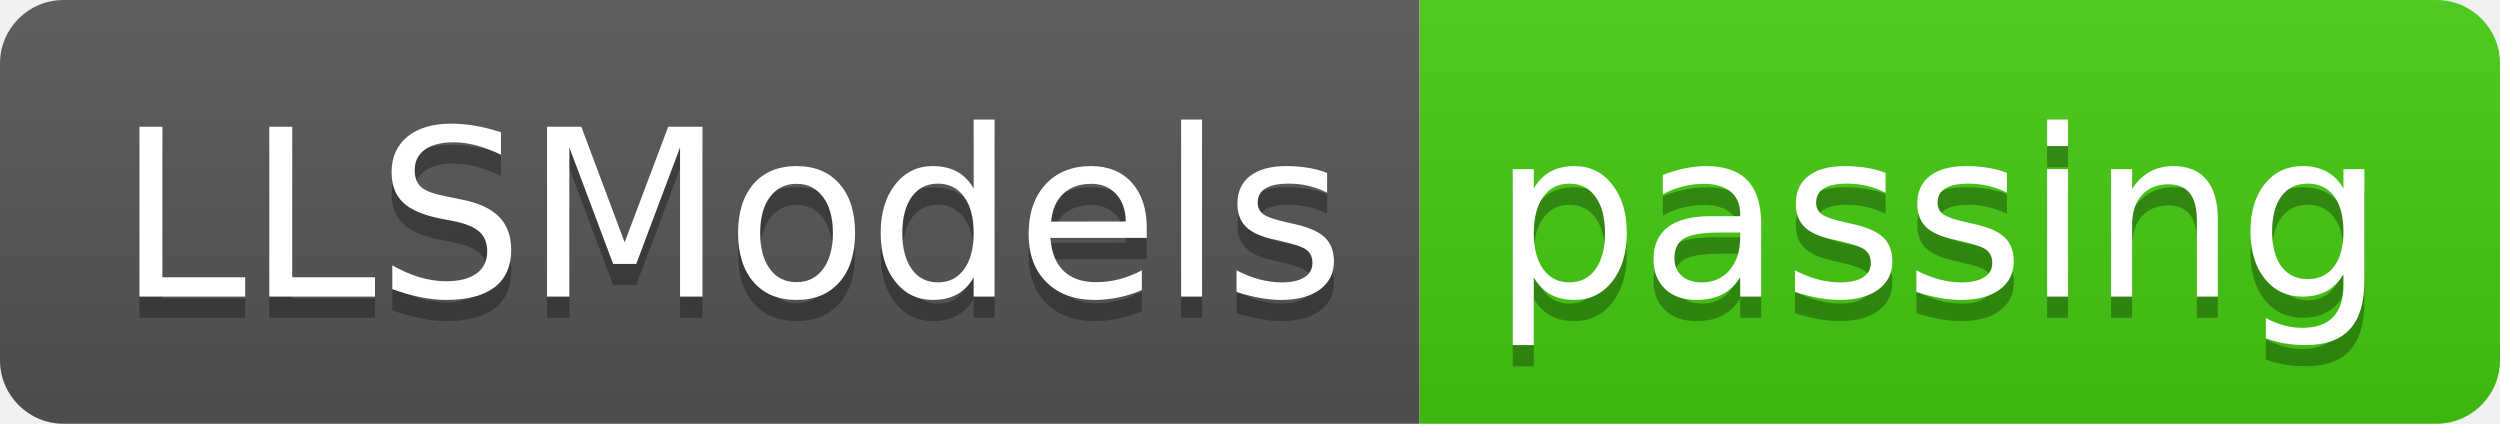
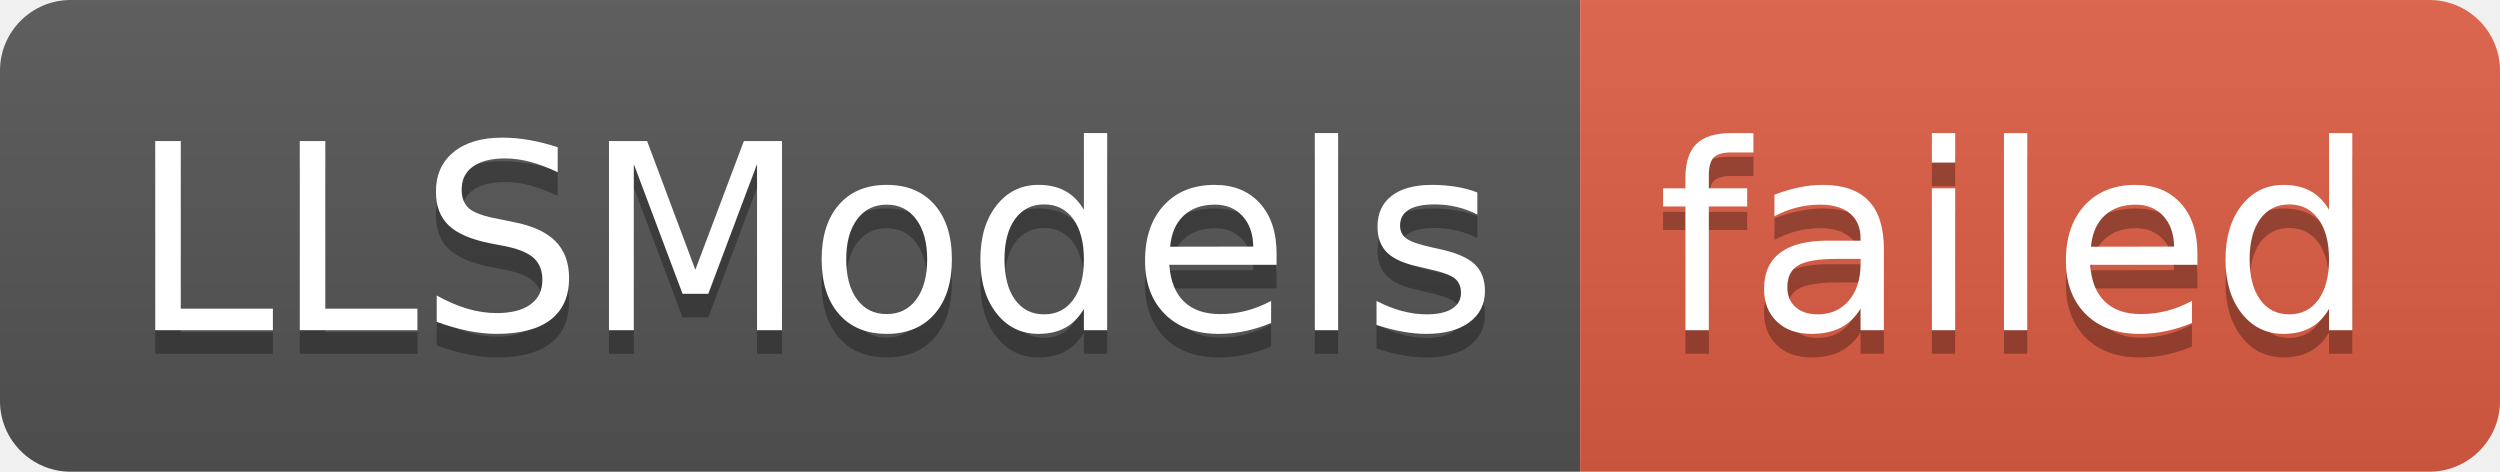
- <svg xmlns="http://www.w3.org/2000/svg" width="118" height="20" role="img" aria-label="LLSModels: passing">
+ <svg xmlns="http://www.w3.org/2000/svg" width="106" height="20" role="img" aria-label="LLSModels: failed">
  <linearGradient id="s" x2="0" y2="100%">
    <stop offset="0" stop-color="#bbb" stop-opacity=".1" />
    <stop offset="1" stop-opacity=".1" />
  </linearGradient>
  <clipPath id="r">
-     <rect width="118" height="20" rx="3" fill="#fff" />
+     <rect width="106" height="20" rx="3" fill="#fff" />
  </clipPath>
  <g clip-path="url(#r)">
    <rect width="67" height="20" fill="#555" />
-     <rect x="67" width="51" height="20" fill="#4c1" />
-     <rect width="118" height="20" fill="url(#s)" />
+     <rect x="67" width="39" height="20" fill="#e05d44" />
+     <rect width="106" height="20" fill="url(#s)" />
  </g>
  <g fill="#fff" text-anchor="middle" font-family="Verdana,Geneva,DejaVu Sans,sans-serif" text-rendering="geometricPrecision" font-size="110">
    <text aria-hidden="true" x="345" y="150" fill="#010101" fill-opacity=".3" transform="scale(.1)" textLength="570">LLSModels</text>
    <text x="345" y="140" transform="scale(.1)" fill="#fff" textLength="570">LLSModels</text>
-     <text aria-hidden="true" x="915" y="150" fill="#010101" fill-opacity=".3" transform="scale(.1)" textLength="410">passing</text>
-     <text x="915" y="140" transform="scale(.1)" fill="#fff" textLength="410">passing</text>
+     <text aria-hidden="true" x="855" y="150" fill="#010101" fill-opacity=".3" transform="scale(.1)" textLength="290">failed</text>
+     <text x="855" y="140" transform="scale(.1)" fill="#fff" textLength="290">failed</text>
  </g>
</svg>
